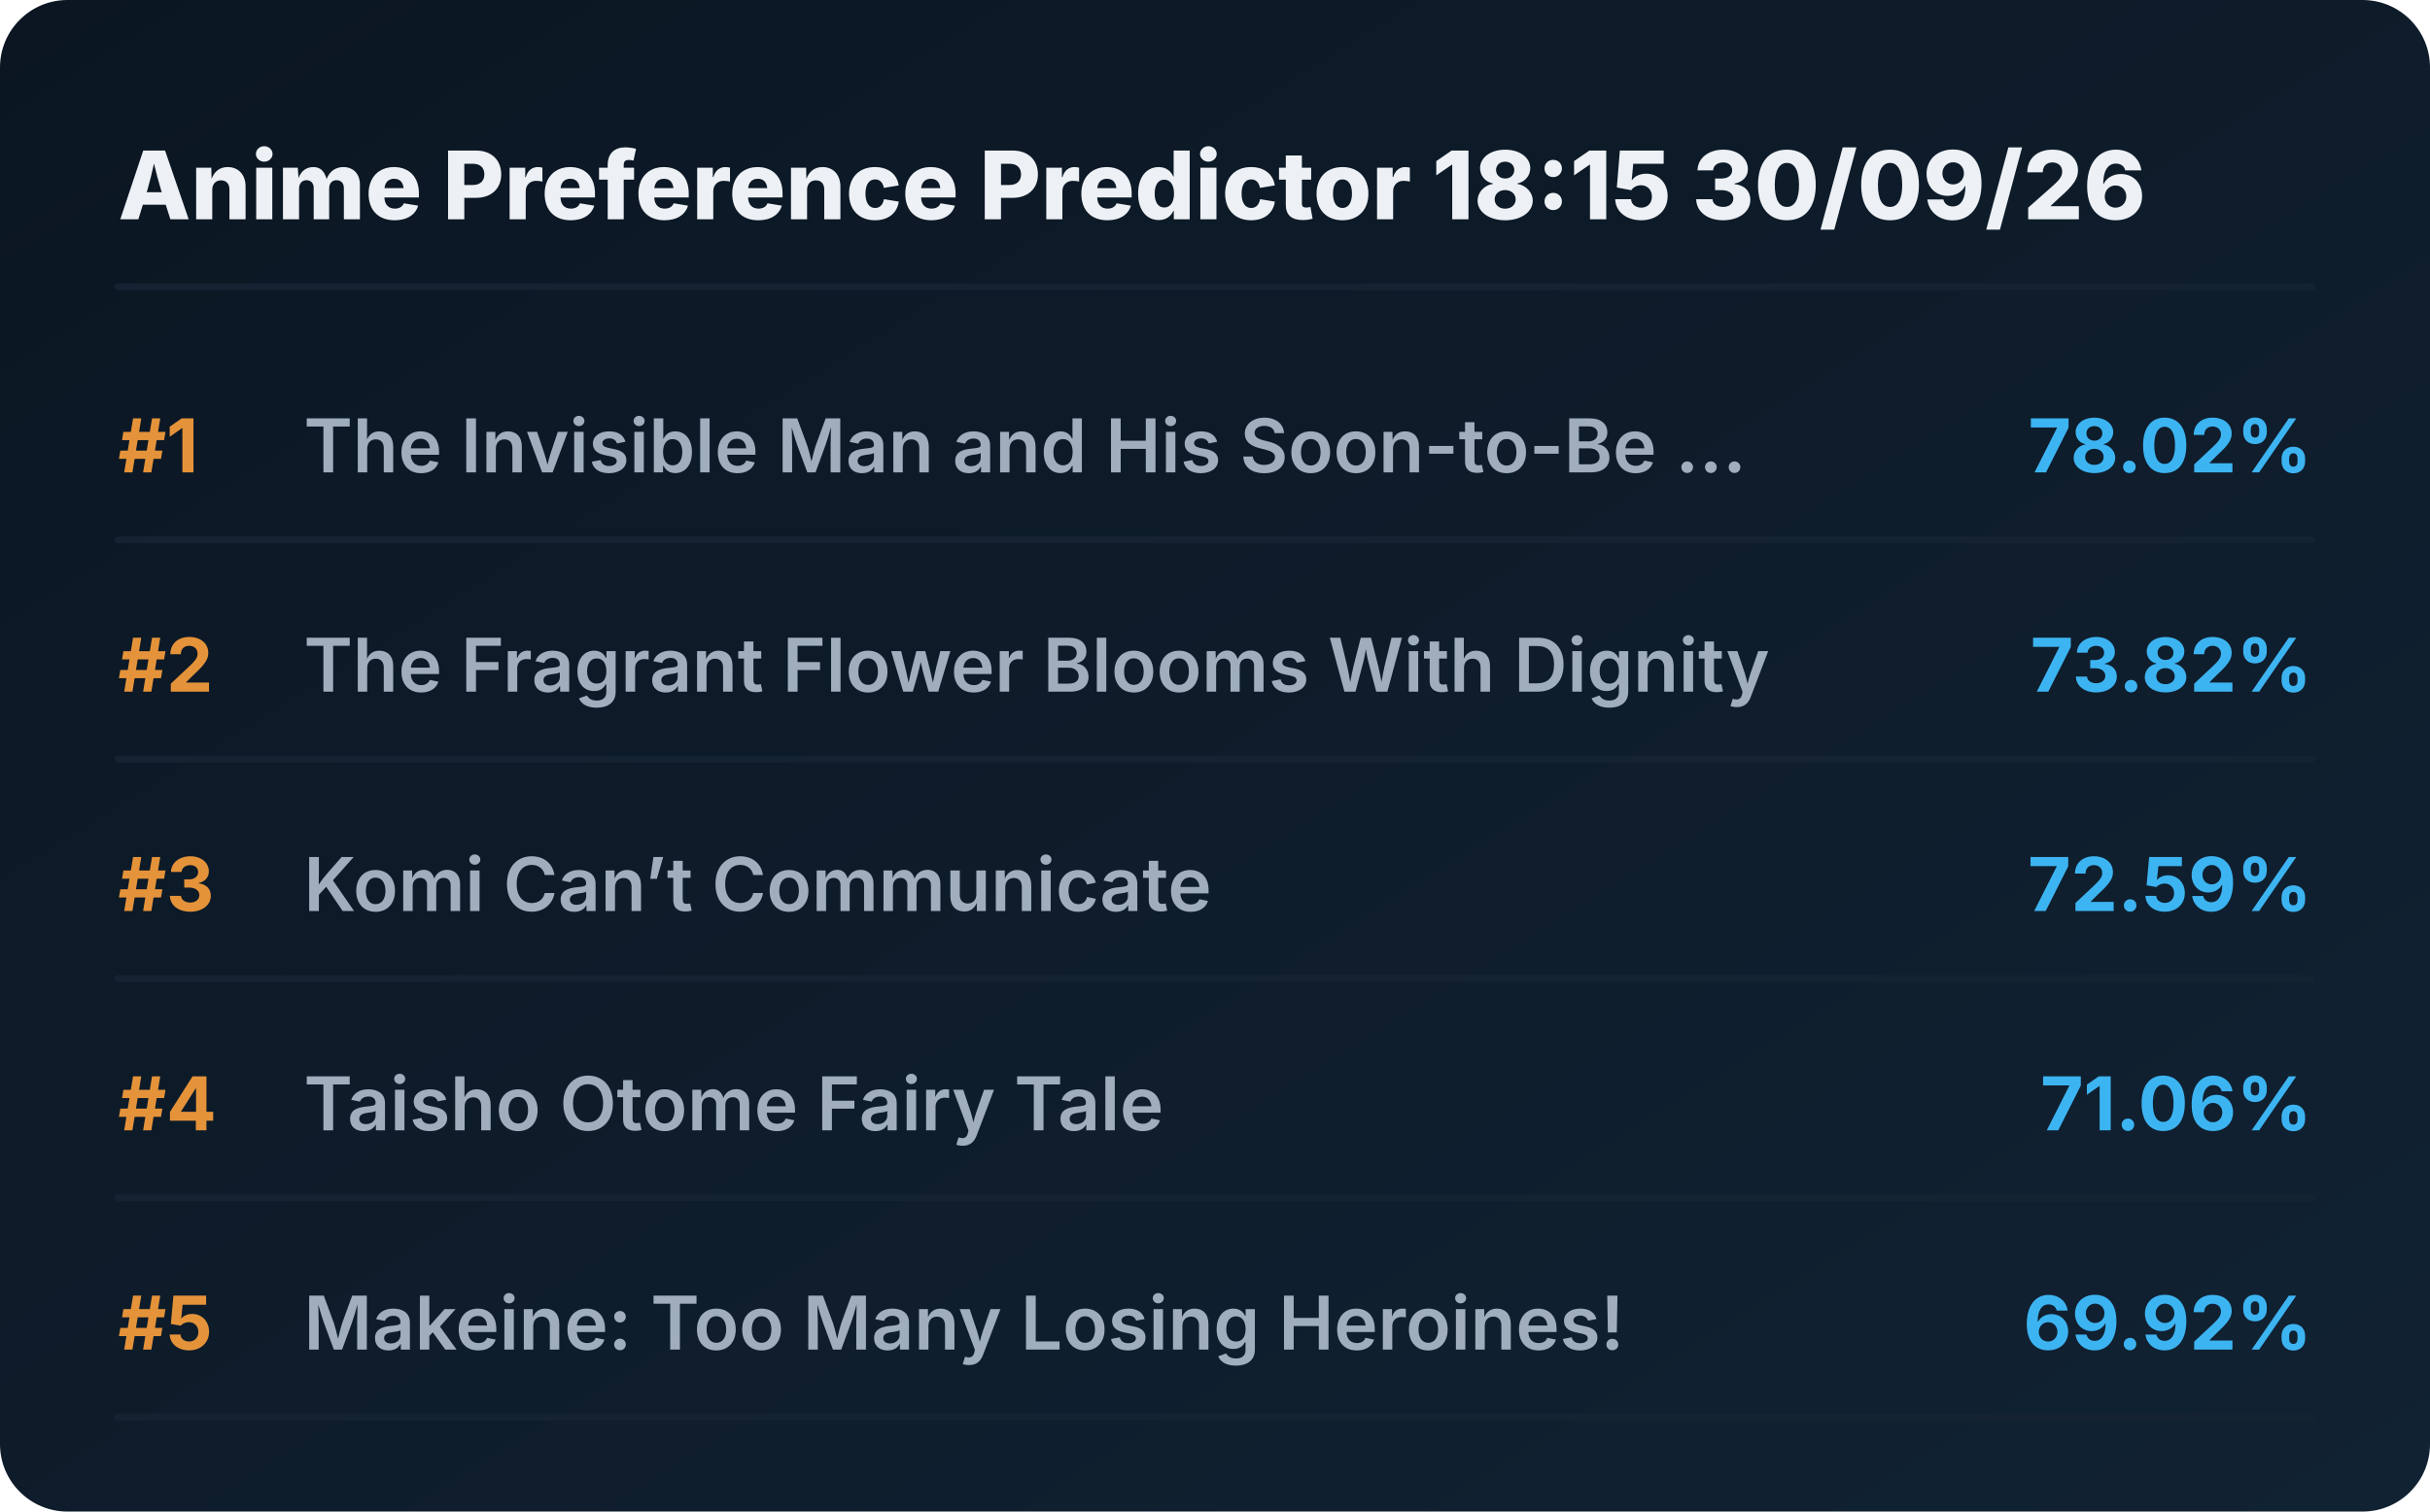
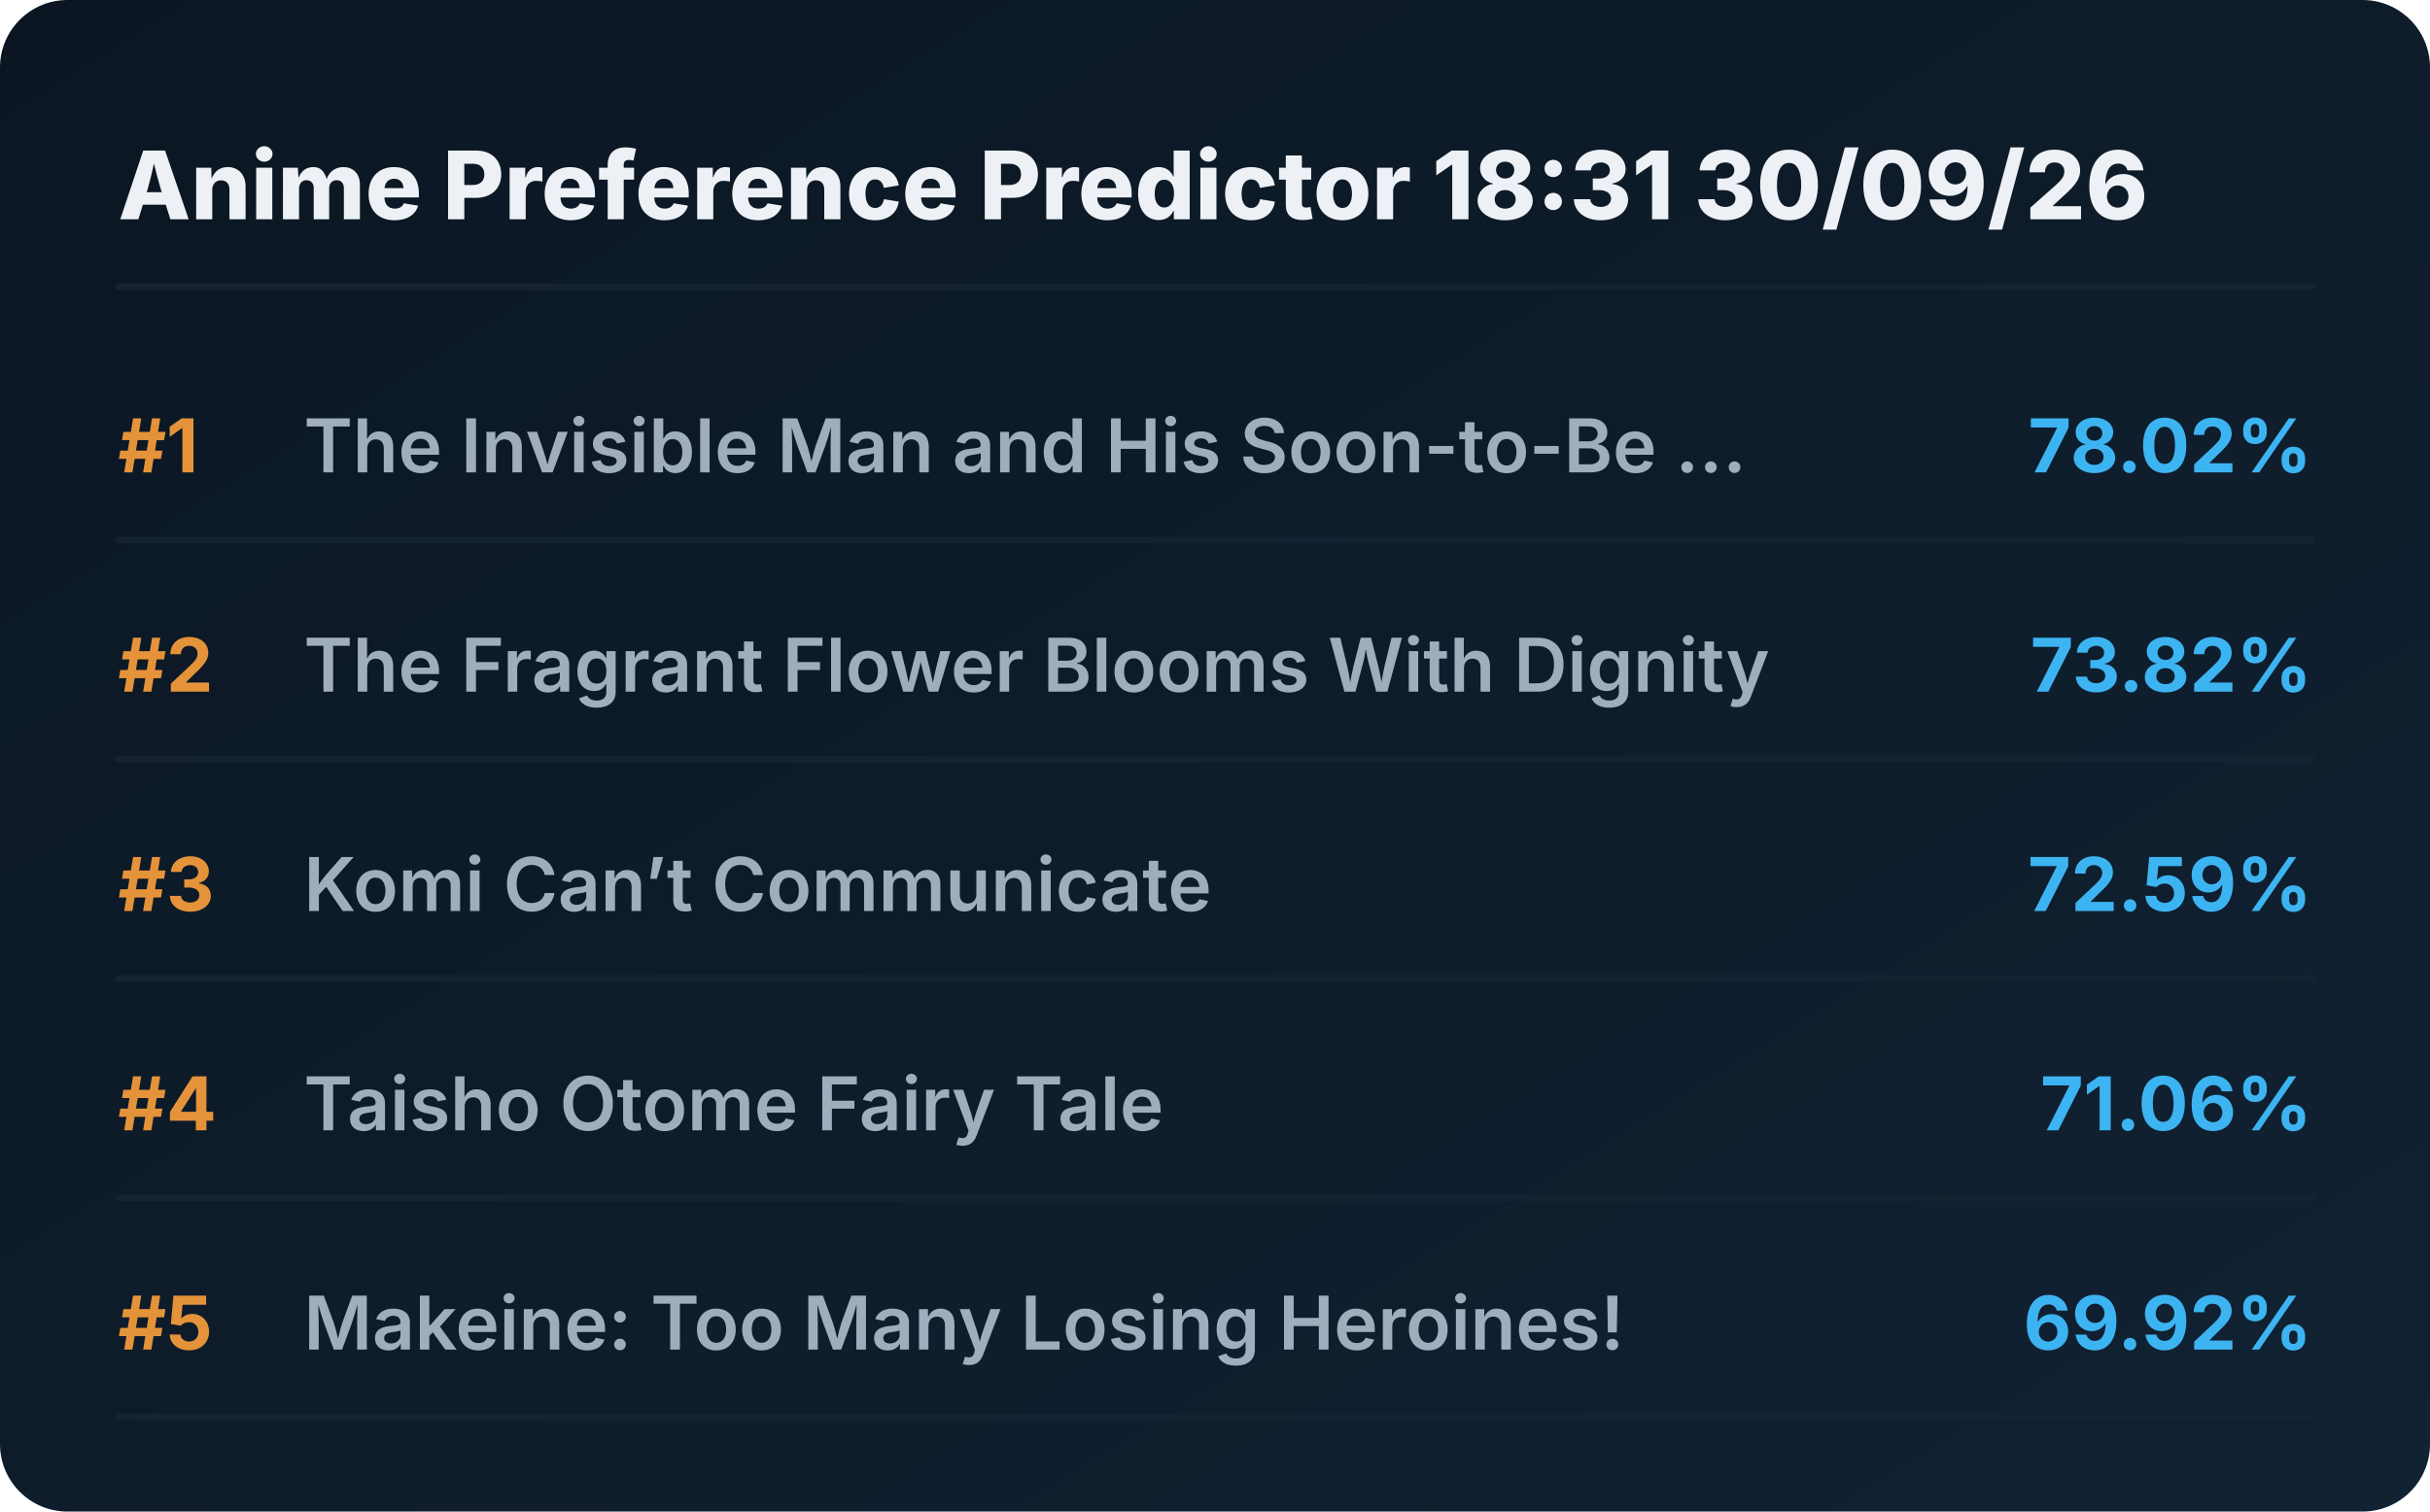
<svg xmlns="http://www.w3.org/2000/svg" viewBox="0 0 720 448" preserveAspectRatio="xMidYMid meet" style="width: 100%; height: auto; max-width: 720px;">
  <defs>
    <linearGradient id="boxGrad" x1="0%" y1="0%" x2="100%" y2="100%">
      <stop offset="0%" stop-color="#0b1622" />
      <stop offset="100%" stop-color="#112233" />
    </linearGradient>
    <clipPath id="titleClip">
      <rect x="90" y="0" width="510" height="100%" />
    </clipPath>
  </defs>
  <style>
    .bg { fill: url(#boxGrad); rx: 20px; }
    .header { font-family: 'Overpass', 'Inter', system-ui, sans-serif; font-weight: 800; font-size: 28px; fill: #edf1f5; }
    .rank { font-family: 'Overpass', 'Inter', system-ui, sans-serif; font-weight: 700; font-size: 22px; fill: #e5933a; }
    .title { font-family: 'Overpass', 'Inter', system-ui, sans-serif; font-weight: 600; font-size: 22px; fill: #9fadbd; }
    .score { font-family: 'Overpass', 'Inter', system-ui, sans-serif; font-weight: 700; font-size: 22px; fill: #3db4f2; }
    .line { stroke: #152232; stroke-width: 2; stroke-linecap: round; }
  </style>
  <rect class="bg" width="720" height="448" />
-   <text x="35" y="65" class="header">Anime Preference Predictor 18:15 30/09/26</text>
+   <text x="35" y="65" class="header">Anime Preference Predictor 18:31 30/09/26</text>
  <line x1="35" y1="85" x2="685" y2="85" class="line" />
  <g transform="translate(0, 0)">
    <text x="35" y="140" class="rank">#1</text>
    <text x="90" y="140" class="title">The Invisible Man and His Soon-to-Be ...</text>
    <text x="685" y="140" class="score" text-anchor="end">78.02%</text>
    <line x1="35" y1="160" x2="685" y2="160" class="line" />
  </g>
  <g transform="translate(0, 65)">
    <text x="35" y="140" class="rank">#2</text>
    <text x="90" y="140" class="title">The Fragrant Flower Blooms With Dignity</text>
    <text x="685" y="140" class="score" text-anchor="end">73.82%</text>
    <line x1="35" y1="160" x2="685" y2="160" class="line" />
  </g>
  <g transform="translate(0, 130)">
    <text x="35" y="140" class="rank">#3</text>
    <text x="90" y="140" class="title">Komi Can’t Communicate</text>
    <text x="685" y="140" class="score" text-anchor="end">72.59%</text>
    <line x1="35" y1="160" x2="685" y2="160" class="line" />
  </g>
  <g transform="translate(0, 195)">
    <text x="35" y="140" class="rank">#4</text>
    <text x="90" y="140" class="title">Taisho Otome Fairy Tale</text>
    <text x="685" y="140" class="score" text-anchor="end">71.06%</text>
    <line x1="35" y1="160" x2="685" y2="160" class="line" />
  </g>
  <g transform="translate(0, 260)">
    <text x="35" y="140" class="rank">#5</text>
    <text x="90" y="140" class="title">Makeine: Too Many Losing Heroines!</text>
    <text x="685" y="140" class="score" text-anchor="end">69.92%</text>
    <line x1="35" y1="160" x2="685" y2="160" class="line" />
  </g>
</svg>
